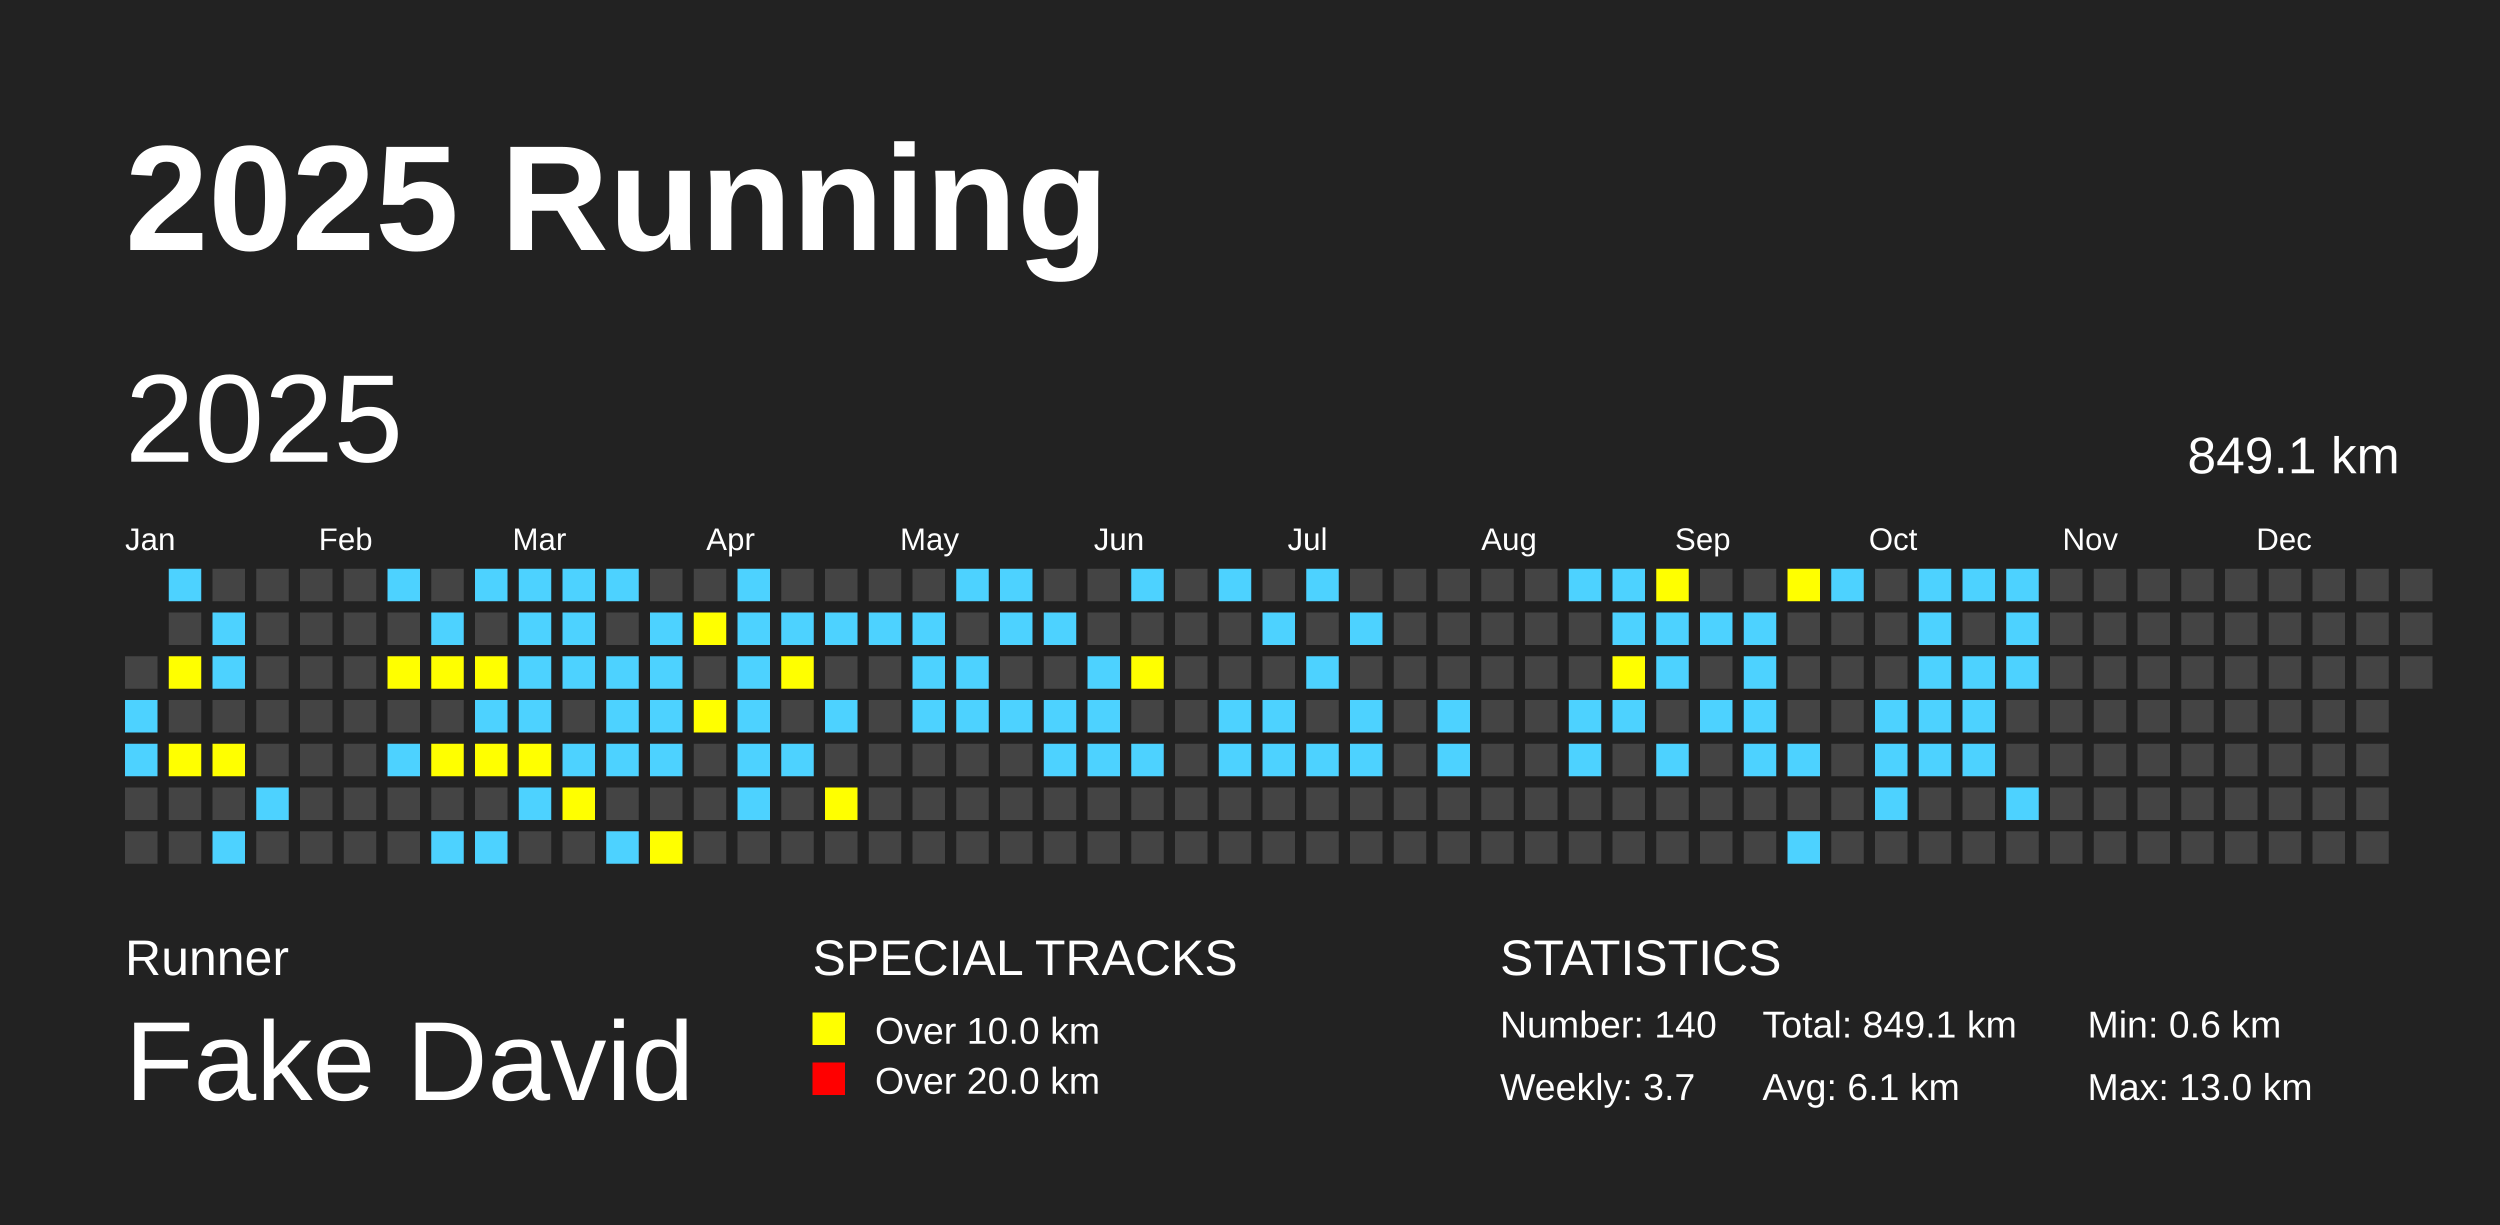
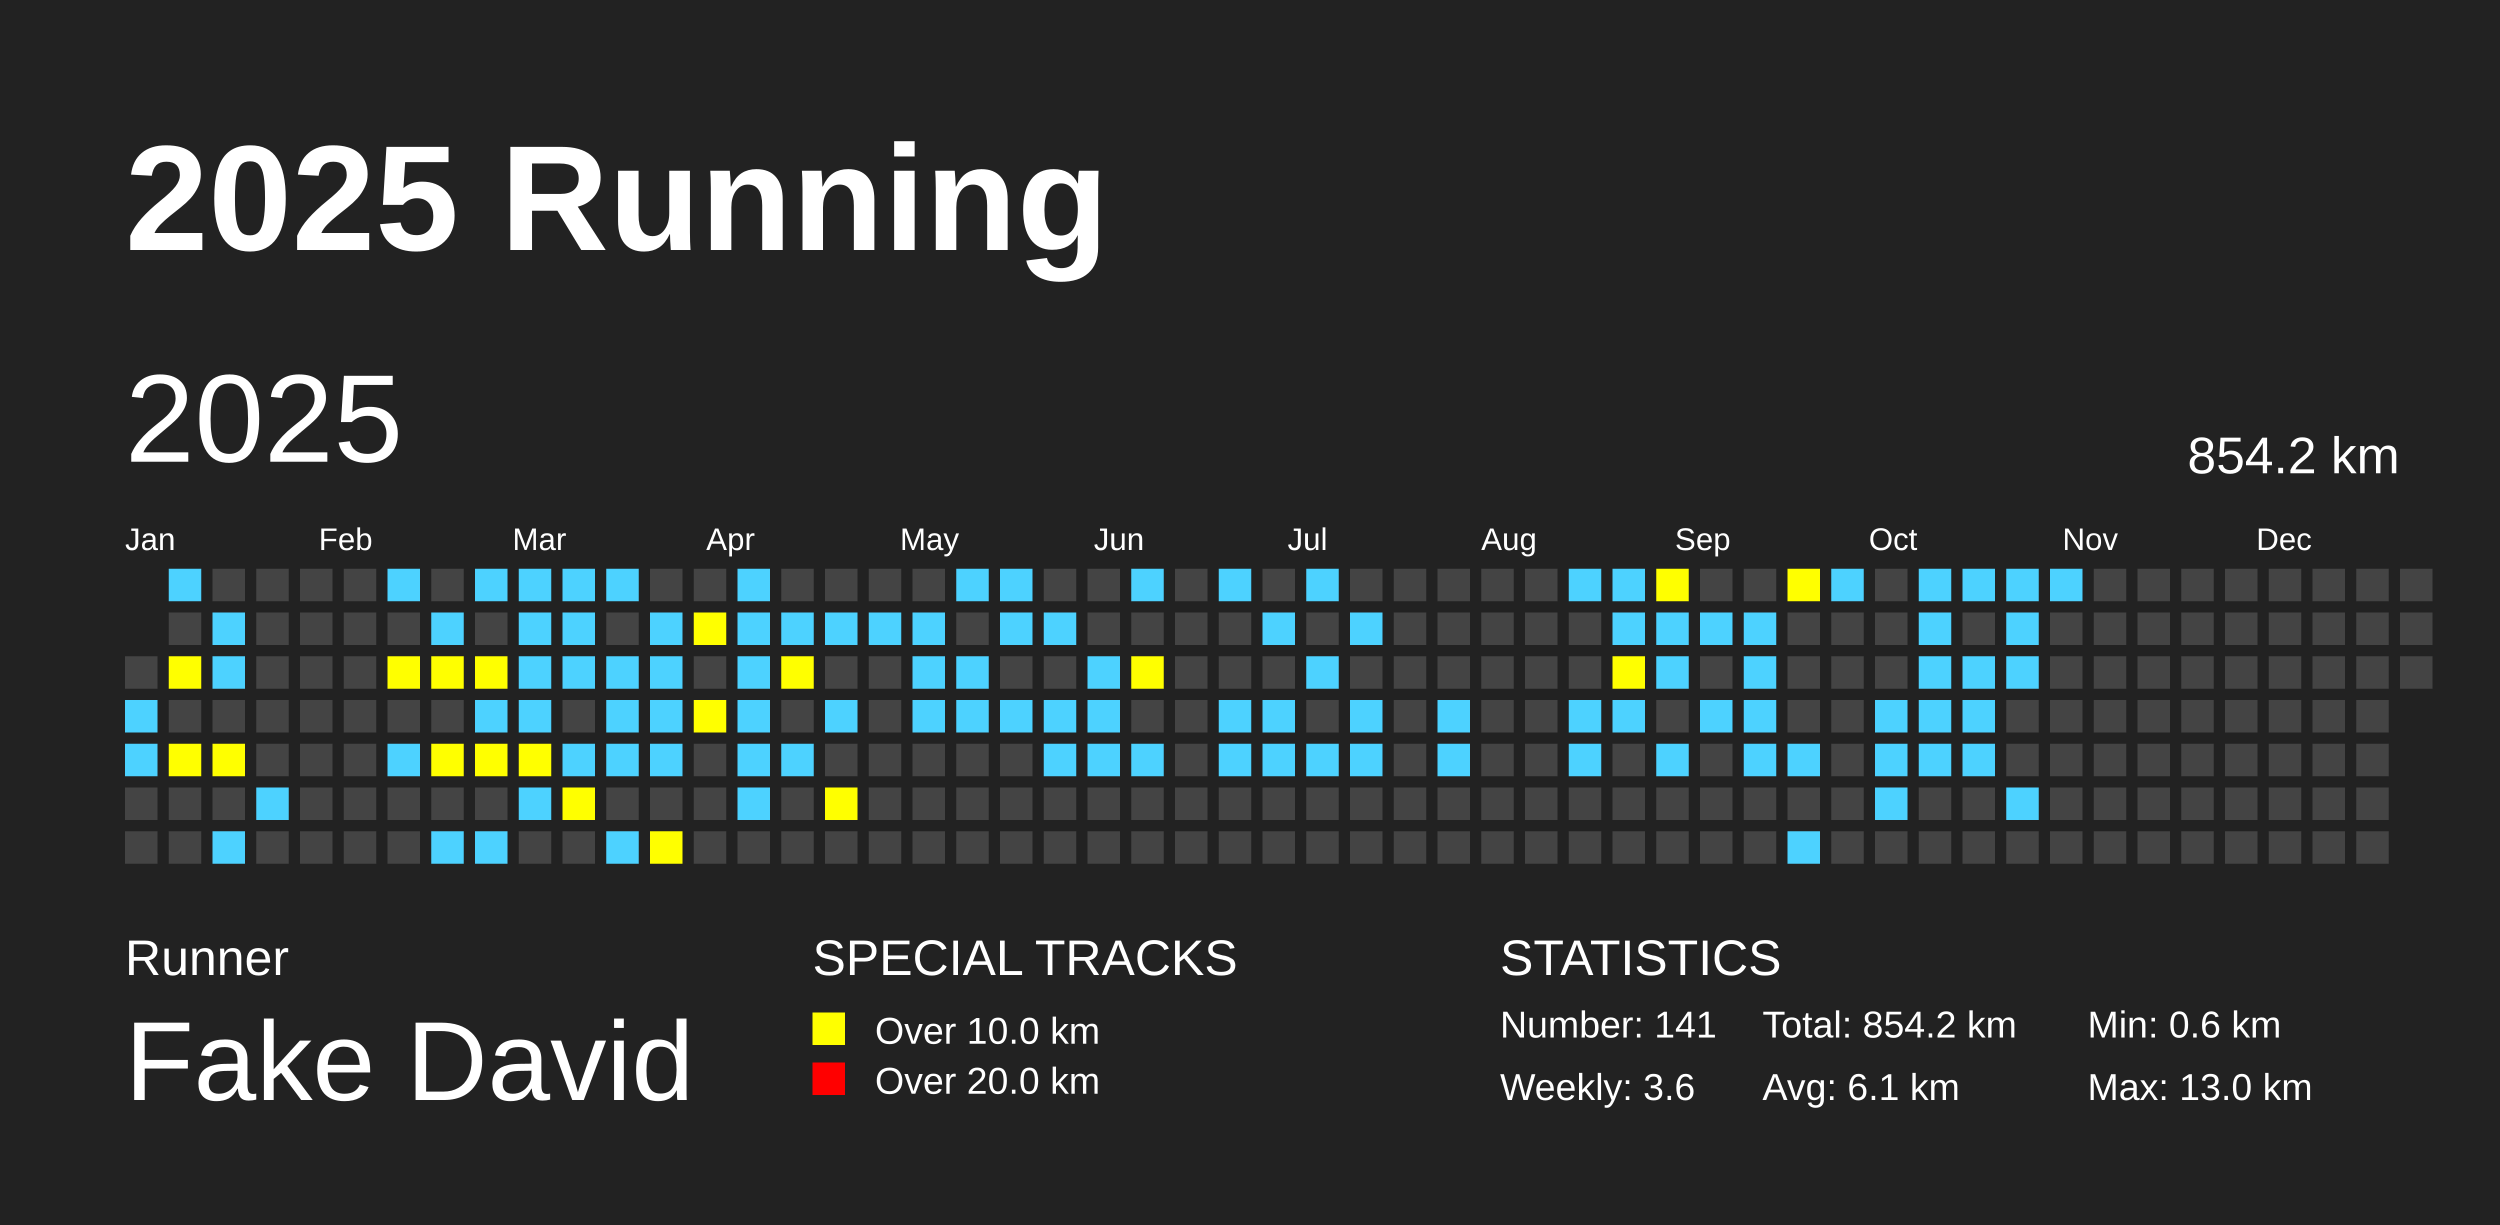
<svg xmlns="http://www.w3.org/2000/svg" baseProfile="full" height="98mm" version="1.1" viewBox="0,0,200,98" width="200mm">
  <defs />
  <rect fill="#222222" height="98" width="200" x="0" y="0" />
  <text fill="#FFFFFF" style="font-size:12px; font-family:Arial; font-weight:bold;" x="10" y="20">2025 Running</text>
  <text fill="#FFFFFF" style="font-size:4px; font-family:Arial" x="10" y="78">Runner</text>
  <text fill="#FFFFFF" style="font-size:9px; font-family:Arial" x="10" y="88">Fake David</text>
  <text fill="#FFFFFF" style="font-size:4px; font-family:Arial" x="65" y="78">SPECIAL TRACKS</text>
  <rect fill="yellow" height="2.6" width="2.6" x="65" y="81" />
  <text fill="#FFFFFF" style="font-size:3px; font-family:Arial" x="70" y="83.5">Over 10.0 km</text>
  <rect fill="red" height="2.6" width="2.6" x="65" y="85" />
  <text fill="#FFFFFF" style="font-size:3px; font-family:Arial" x="70" y="87.5">Over 20.0 km</text>
  <text fill="#FFFFFF" style="font-size:4px; font-family:Arial" x="120" y="78">STATISTICS</text>
-   <text fill="#FFFFFF" style="font-size:3px; font-family:Arial" x="120" y="83">Number: 140</text>
-   <text fill="#FFFFFF" style="font-size:3px; font-family:Arial" x="120" y="88">Weekly: 3.7</text>
-   <text fill="#FFFFFF" style="font-size:3px; font-family:Arial" x="141" y="83">Total: 849.1 km</text>
+   <text fill="#FFFFFF" style="font-size:3px; font-family:Arial" x="120" y="83">Number: 141</text>
+   <text fill="#FFFFFF" style="font-size:3px; font-family:Arial" x="120" y="88">Weekly: 3.6</text>
+   <text fill="#FFFFFF" style="font-size:3px; font-family:Arial" x="141" y="83">Total: 854.2 km</text>
  <text fill="#FFFFFF" style="font-size:3px; font-family:Arial" x="141" y="88">Avg: 6.1 km</text>
  <text fill="#FFFFFF" style="font-size:3px; font-family:Arial" x="167" y="83">Min: 0.6 km</text>
  <text fill="#FFFFFF" style="font-size:3px; font-family:Arial" x="167" y="88">Max: 13.0 km</text>
  <text dominant-baseline="hanging" fill="#FFFFFF" style="font-size:10.0px; font-family:Arial;" x="10" y="30">2025</text>
-   <text dominant-baseline="hanging" fill="#FFFFFF" style="font-size:4.125px; font-family:Arial;" x="175" y="35">849.1 km</text>
+   <text dominant-baseline="hanging" fill="#FFFFFF" style="font-size:4.125px; font-family:Arial;" x="175" y="35">854.2 km</text>
  <text fill="#FFFFFF" style="font-size:2.5px; font-family:Arial" x="10.0" y="44">Jan</text>
  <text fill="#FFFFFF" style="font-size:2.5px; font-family:Arial" x="25.5" y="44">Feb</text>
  <text fill="#FFFFFF" style="font-size:2.5px; font-family:Arial" x="41.0" y="44">Mar</text>
  <text fill="#FFFFFF" style="font-size:2.5px; font-family:Arial" x="56.5" y="44">Apr</text>
  <text fill="#FFFFFF" style="font-size:2.5px; font-family:Arial" x="72.0" y="44">May</text>
  <text fill="#FFFFFF" style="font-size:2.5px; font-family:Arial" x="87.5" y="44">Jun</text>
  <text fill="#FFFFFF" style="font-size:2.5px; font-family:Arial" x="103.0" y="44">Jul</text>
  <text fill="#FFFFFF" style="font-size:2.5px; font-family:Arial" x="118.5" y="44">Aug</text>
  <text fill="#FFFFFF" style="font-size:2.5px; font-family:Arial" x="134.0" y="44">Sep</text>
  <text fill="#FFFFFF" style="font-size:2.5px; font-family:Arial" x="149.5" y="44">Oct</text>
  <text fill="#FFFFFF" style="font-size:2.5px; font-family:Arial" x="165.0" y="44">Nov</text>
  <text fill="#FFFFFF" style="font-size:2.5px; font-family:Arial" x="180.5" y="44">Dec</text>
  <rect fill="#444444" height="2.6" width="2.6" x="10.0" y="52.5" />
  <rect fill="#4DD2FF" height="2.6" width="2.6" x="10.0" y="56.0" />
  <rect fill="#4DD2FF" height="2.6" width="2.6" x="10.0" y="59.5" />
  <rect fill="#444444" height="2.6" width="2.6" x="10.0" y="63.0" />
  <rect fill="#444444" height="2.6" width="2.6" x="10.0" y="66.5" />
  <rect fill="#4DD2FF" height="2.6" width="2.6" x="13.5" y="45.5" />
  <rect fill="#444444" height="2.6" width="2.6" x="13.5" y="49.0" />
  <rect fill="yellow" height="2.6" width="2.6" x="13.5" y="52.5" />
  <rect fill="#444444" height="2.6" width="2.6" x="13.5" y="56.0" />
  <rect fill="yellow" height="2.6" width="2.6" x="13.5" y="59.5" />
  <rect fill="#444444" height="2.6" width="2.6" x="13.5" y="63.0" />
  <rect fill="#444444" height="2.6" width="2.6" x="13.5" y="66.5" />
  <rect fill="#444444" height="2.6" width="2.6" x="17.0" y="45.5" />
  <rect fill="#4DD2FF" height="2.6" width="2.6" x="17.0" y="49.0" />
  <rect fill="#4DD2FF" height="2.6" width="2.6" x="17.0" y="52.5" />
  <rect fill="#444444" height="2.6" width="2.6" x="17.0" y="56.0" />
  <rect fill="yellow" height="2.6" width="2.6" x="17.0" y="59.5" />
  <rect fill="#444444" height="2.6" width="2.6" x="17.0" y="63.0" />
  <rect fill="#4DD2FF" height="2.6" width="2.6" x="17.0" y="66.5" />
  <rect fill="#444444" height="2.6" width="2.6" x="20.5" y="45.5" />
  <rect fill="#444444" height="2.6" width="2.6" x="20.5" y="49.0" />
  <rect fill="#444444" height="2.6" width="2.6" x="20.5" y="52.5" />
  <rect fill="#444444" height="2.6" width="2.6" x="20.5" y="56.0" />
  <rect fill="#444444" height="2.6" width="2.6" x="20.5" y="59.5" />
  <rect fill="#4DD2FF" height="2.6" width="2.6" x="20.5" y="63.0" />
  <rect fill="#444444" height="2.6" width="2.6" x="20.5" y="66.5" />
  <rect fill="#444444" height="2.6" width="2.6" x="24.0" y="45.5" />
  <rect fill="#444444" height="2.6" width="2.6" x="24.0" y="49.0" />
  <rect fill="#444444" height="2.6" width="2.6" x="24.0" y="52.5" />
  <rect fill="#444444" height="2.6" width="2.6" x="24.0" y="56.0" />
  <rect fill="#444444" height="2.6" width="2.6" x="24.0" y="59.5" />
  <rect fill="#444444" height="2.6" width="2.6" x="24.0" y="63.0" />
  <rect fill="#444444" height="2.6" width="2.6" x="24.0" y="66.5" />
  <rect fill="#444444" height="2.6" width="2.6" x="27.5" y="45.5" />
  <rect fill="#444444" height="2.6" width="2.6" x="27.5" y="49.0" />
  <rect fill="#444444" height="2.6" width="2.6" x="27.5" y="52.5" />
  <rect fill="#444444" height="2.6" width="2.6" x="27.5" y="56.0" />
  <rect fill="#444444" height="2.6" width="2.6" x="27.5" y="59.5" />
  <rect fill="#444444" height="2.6" width="2.6" x="27.5" y="63.0" />
  <rect fill="#444444" height="2.6" width="2.6" x="27.5" y="66.5" />
  <rect fill="#4DD2FF" height="2.6" width="2.6" x="31.0" y="45.5" />
  <rect fill="#444444" height="2.6" width="2.6" x="31.0" y="49.0" />
  <rect fill="yellow" height="2.6" width="2.6" x="31.0" y="52.5" />
  <rect fill="#444444" height="2.6" width="2.6" x="31.0" y="56.0" />
  <rect fill="#4DD2FF" height="2.6" width="2.6" x="31.0" y="59.5" />
  <rect fill="#444444" height="2.6" width="2.6" x="31.0" y="63.0" />
  <rect fill="#444444" height="2.6" width="2.6" x="31.0" y="66.5" />
  <rect fill="#444444" height="2.6" width="2.6" x="34.5" y="45.5" />
  <rect fill="#4DD2FF" height="2.6" width="2.6" x="34.5" y="49.0" />
  <rect fill="yellow" height="2.6" width="2.6" x="34.5" y="52.5" />
  <rect fill="#444444" height="2.6" width="2.6" x="34.5" y="56.0" />
  <rect fill="yellow" height="2.6" width="2.6" x="34.5" y="59.5" />
  <rect fill="#444444" height="2.6" width="2.6" x="34.5" y="63.0" />
  <rect fill="#4DD2FF" height="2.6" width="2.6" x="34.5" y="66.5" />
  <rect fill="#4DD2FF" height="2.6" width="2.6" x="38.0" y="45.5" />
  <rect fill="#444444" height="2.6" width="2.6" x="38.0" y="49.0" />
  <rect fill="yellow" height="2.6" width="2.6" x="38.0" y="52.5" />
  <rect fill="#4DD2FF" height="2.6" width="2.6" x="38.0" y="56.0" />
  <rect fill="yellow" height="2.6" width="2.6" x="38.0" y="59.5" />
  <rect fill="#444444" height="2.6" width="2.6" x="38.0" y="63.0" />
  <rect fill="#4DD2FF" height="2.6" width="2.6" x="38.0" y="66.5" />
  <rect fill="#4DD2FF" height="2.6" width="2.6" x="41.5" y="45.5" />
  <rect fill="#4DD2FF" height="2.6" width="2.6" x="41.5" y="49.0" />
  <rect fill="#4DD2FF" height="2.6" width="2.6" x="41.5" y="52.5" />
  <rect fill="#4DD2FF" height="2.6" width="2.6" x="41.5" y="56.0" />
  <rect fill="yellow" height="2.6" width="2.6" x="41.5" y="59.5" />
  <rect fill="#4DD2FF" height="2.6" width="2.6" x="41.5" y="63.0" />
  <rect fill="#444444" height="2.6" width="2.6" x="41.5" y="66.5" />
  <rect fill="#4DD2FF" height="2.6" width="2.6" x="45.0" y="45.5" />
  <rect fill="#4DD2FF" height="2.6" width="2.6" x="45.0" y="49.0" />
  <rect fill="#4DD2FF" height="2.6" width="2.6" x="45.0" y="52.5" />
  <rect fill="#444444" height="2.6" width="2.6" x="45.0" y="56.0" />
  <rect fill="#4DD2FF" height="2.6" width="2.6" x="45.0" y="59.5" />
  <rect fill="yellow" height="2.6" width="2.6" x="45.0" y="63.0" />
  <rect fill="#444444" height="2.6" width="2.6" x="45.0" y="66.5" />
  <rect fill="#4DD2FF" height="2.6" width="2.6" x="48.5" y="45.5" />
  <rect fill="#444444" height="2.6" width="2.6" x="48.5" y="49.0" />
  <rect fill="#4DD2FF" height="2.6" width="2.6" x="48.5" y="52.5" />
  <rect fill="#4DD2FF" height="2.6" width="2.6" x="48.5" y="56.0" />
  <rect fill="#4DD2FF" height="2.6" width="2.6" x="48.5" y="59.5" />
  <rect fill="#444444" height="2.6" width="2.6" x="48.5" y="63.0" />
  <rect fill="#4DD2FF" height="2.6" width="2.6" x="48.5" y="66.5" />
  <rect fill="#444444" height="2.6" width="2.6" x="52.0" y="45.5" />
  <rect fill="#4DD2FF" height="2.6" width="2.6" x="52.0" y="49.0" />
  <rect fill="#4DD2FF" height="2.6" width="2.6" x="52.0" y="52.5" />
  <rect fill="#4DD2FF" height="2.6" width="2.6" x="52.0" y="56.0" />
  <rect fill="#4DD2FF" height="2.6" width="2.6" x="52.0" y="59.5" />
  <rect fill="#444444" height="2.6" width="2.6" x="52.0" y="63.0" />
  <rect fill="yellow" height="2.6" width="2.6" x="52.0" y="66.5" />
  <rect fill="#444444" height="2.6" width="2.6" x="55.5" y="45.5" />
  <rect fill="yellow" height="2.6" width="2.6" x="55.5" y="49.0" />
  <rect fill="#444444" height="2.6" width="2.6" x="55.5" y="52.5" />
  <rect fill="yellow" height="2.6" width="2.6" x="55.5" y="56.0" />
  <rect fill="#444444" height="2.6" width="2.6" x="55.5" y="59.5" />
  <rect fill="#444444" height="2.6" width="2.6" x="55.5" y="63.0" />
  <rect fill="#444444" height="2.6" width="2.6" x="55.5" y="66.5" />
  <rect fill="#4DD2FF" height="2.6" width="2.6" x="59.0" y="45.5" />
  <rect fill="#4DD2FF" height="2.6" width="2.6" x="59.0" y="49.0" />
  <rect fill="#4DD2FF" height="2.6" width="2.6" x="59.0" y="52.5" />
  <rect fill="#4DD2FF" height="2.6" width="2.6" x="59.0" y="56.0" />
  <rect fill="#4DD2FF" height="2.6" width="2.6" x="59.0" y="59.5" />
  <rect fill="#4DD2FF" height="2.6" width="2.6" x="59.0" y="63.0" />
  <rect fill="#444444" height="2.6" width="2.6" x="59.0" y="66.5" />
  <rect fill="#444444" height="2.6" width="2.6" x="62.5" y="45.5" />
  <rect fill="#4DD2FF" height="2.6" width="2.6" x="62.5" y="49.0" />
  <rect fill="yellow" height="2.6" width="2.6" x="62.5" y="52.5" />
  <rect fill="#444444" height="2.6" width="2.6" x="62.5" y="56.0" />
  <rect fill="#4DD2FF" height="2.6" width="2.6" x="62.5" y="59.5" />
  <rect fill="#444444" height="2.6" width="2.6" x="62.5" y="63.0" />
  <rect fill="#444444" height="2.6" width="2.6" x="62.5" y="66.5" />
  <rect fill="#444444" height="2.6" width="2.6" x="66.0" y="45.5" />
  <rect fill="#4DD2FF" height="2.6" width="2.6" x="66.0" y="49.0" />
  <rect fill="#444444" height="2.6" width="2.6" x="66.0" y="52.5" />
  <rect fill="#4DD2FF" height="2.6" width="2.6" x="66.0" y="56.0" />
  <rect fill="#444444" height="2.6" width="2.6" x="66.0" y="59.5" />
  <rect fill="yellow" height="2.6" width="2.6" x="66.0" y="63.0" />
  <rect fill="#444444" height="2.6" width="2.6" x="66.0" y="66.5" />
  <rect fill="#444444" height="2.6" width="2.6" x="69.5" y="45.5" />
  <rect fill="#4DD2FF" height="2.6" width="2.6" x="69.5" y="49.0" />
  <rect fill="#444444" height="2.6" width="2.6" x="69.5" y="52.5" />
  <rect fill="#444444" height="2.6" width="2.6" x="69.5" y="56.0" />
  <rect fill="#444444" height="2.6" width="2.6" x="69.5" y="59.5" />
  <rect fill="#444444" height="2.6" width="2.6" x="69.5" y="63.0" />
  <rect fill="#444444" height="2.6" width="2.6" x="69.5" y="66.5" />
  <rect fill="#444444" height="2.6" width="2.6" x="73.0" y="45.5" />
  <rect fill="#4DD2FF" height="2.6" width="2.6" x="73.0" y="49.0" />
  <rect fill="#4DD2FF" height="2.6" width="2.6" x="73.0" y="52.5" />
  <rect fill="#4DD2FF" height="2.6" width="2.6" x="73.0" y="56.0" />
  <rect fill="#444444" height="2.6" width="2.6" x="73.0" y="59.5" />
  <rect fill="#444444" height="2.6" width="2.6" x="73.0" y="63.0" />
  <rect fill="#444444" height="2.6" width="2.6" x="73.0" y="66.5" />
  <rect fill="#4DD2FF" height="2.6" width="2.6" x="76.5" y="45.5" />
  <rect fill="#444444" height="2.6" width="2.6" x="76.5" y="49.0" />
  <rect fill="#4DD2FF" height="2.6" width="2.6" x="76.5" y="52.5" />
  <rect fill="#4DD2FF" height="2.6" width="2.6" x="76.5" y="56.0" />
  <rect fill="#444444" height="2.6" width="2.6" x="76.5" y="59.5" />
  <rect fill="#444444" height="2.6" width="2.6" x="76.5" y="63.0" />
  <rect fill="#444444" height="2.6" width="2.6" x="76.5" y="66.5" />
  <rect fill="#4DD2FF" height="2.6" width="2.6" x="80.0" y="45.5" />
  <rect fill="#4DD2FF" height="2.6" width="2.6" x="80.0" y="49.0" />
  <rect fill="#444444" height="2.6" width="2.6" x="80.0" y="52.5" />
  <rect fill="#4DD2FF" height="2.6" width="2.6" x="80.0" y="56.0" />
  <rect fill="#444444" height="2.6" width="2.6" x="80.0" y="59.5" />
  <rect fill="#444444" height="2.6" width="2.6" x="80.0" y="63.0" />
  <rect fill="#444444" height="2.6" width="2.6" x="80.0" y="66.5" />
  <rect fill="#444444" height="2.6" width="2.6" x="83.5" y="45.5" />
  <rect fill="#4DD2FF" height="2.6" width="2.6" x="83.5" y="49.0" />
  <rect fill="#444444" height="2.6" width="2.6" x="83.5" y="52.5" />
  <rect fill="#4DD2FF" height="2.6" width="2.6" x="83.5" y="56.0" />
  <rect fill="#4DD2FF" height="2.6" width="2.6" x="83.5" y="59.5" />
  <rect fill="#444444" height="2.6" width="2.6" x="83.5" y="63.0" />
  <rect fill="#444444" height="2.6" width="2.6" x="83.5" y="66.5" />
  <rect fill="#444444" height="2.6" width="2.6" x="87.0" y="45.5" />
  <rect fill="#444444" height="2.6" width="2.6" x="87.0" y="49.0" />
  <rect fill="#4DD2FF" height="2.6" width="2.6" x="87.0" y="52.5" />
  <rect fill="#4DD2FF" height="2.6" width="2.6" x="87.0" y="56.0" />
  <rect fill="#4DD2FF" height="2.6" width="2.6" x="87.0" y="59.5" />
  <rect fill="#444444" height="2.6" width="2.6" x="87.0" y="63.0" />
  <rect fill="#444444" height="2.6" width="2.6" x="87.0" y="66.5" />
  <rect fill="#4DD2FF" height="2.6" width="2.6" x="90.5" y="45.5" />
  <rect fill="#444444" height="2.6" width="2.6" x="90.5" y="49.0" />
  <rect fill="yellow" height="2.6" width="2.6" x="90.5" y="52.5" />
  <rect fill="#444444" height="2.6" width="2.6" x="90.5" y="56.0" />
  <rect fill="#4DD2FF" height="2.6" width="2.6" x="90.5" y="59.5" />
  <rect fill="#444444" height="2.6" width="2.6" x="90.5" y="63.0" />
  <rect fill="#444444" height="2.6" width="2.6" x="90.5" y="66.5" />
  <rect fill="#444444" height="2.6" width="2.6" x="94.0" y="45.5" />
  <rect fill="#444444" height="2.6" width="2.6" x="94.0" y="49.0" />
  <rect fill="#444444" height="2.6" width="2.6" x="94.0" y="52.5" />
  <rect fill="#444444" height="2.6" width="2.6" x="94.0" y="56.0" />
  <rect fill="#444444" height="2.6" width="2.6" x="94.0" y="59.5" />
  <rect fill="#444444" height="2.6" width="2.6" x="94.0" y="63.0" />
  <rect fill="#444444" height="2.6" width="2.6" x="94.0" y="66.5" />
  <rect fill="#4DD2FF" height="2.6" width="2.6" x="97.5" y="45.5" />
  <rect fill="#444444" height="2.6" width="2.6" x="97.5" y="49.0" />
  <rect fill="#444444" height="2.6" width="2.6" x="97.5" y="52.5" />
  <rect fill="#4DD2FF" height="2.6" width="2.6" x="97.5" y="56.0" />
  <rect fill="#4DD2FF" height="2.6" width="2.6" x="97.5" y="59.5" />
  <rect fill="#444444" height="2.6" width="2.6" x="97.5" y="63.0" />
  <rect fill="#444444" height="2.6" width="2.6" x="97.5" y="66.5" />
  <rect fill="#444444" height="2.6" width="2.6" x="101.0" y="45.5" />
  <rect fill="#4DD2FF" height="2.6" width="2.6" x="101.0" y="49.0" />
  <rect fill="#444444" height="2.6" width="2.6" x="101.0" y="52.5" />
  <rect fill="#4DD2FF" height="2.6" width="2.6" x="101.0" y="56.0" />
  <rect fill="#4DD2FF" height="2.6" width="2.6" x="101.0" y="59.5" />
  <rect fill="#444444" height="2.6" width="2.6" x="101.0" y="63.0" />
  <rect fill="#444444" height="2.6" width="2.6" x="101.0" y="66.5" />
  <rect fill="#4DD2FF" height="2.6" width="2.6" x="104.5" y="45.5" />
  <rect fill="#444444" height="2.6" width="2.6" x="104.5" y="49.0" />
  <rect fill="#4DD2FF" height="2.6" width="2.6" x="104.5" y="52.5" />
  <rect fill="#444444" height="2.6" width="2.6" x="104.5" y="56.0" />
  <rect fill="#4DD2FF" height="2.6" width="2.6" x="104.5" y="59.5" />
  <rect fill="#444444" height="2.6" width="2.6" x="104.5" y="63.0" />
  <rect fill="#444444" height="2.6" width="2.6" x="104.5" y="66.5" />
  <rect fill="#444444" height="2.6" width="2.6" x="108.0" y="45.5" />
  <rect fill="#4DD2FF" height="2.6" width="2.6" x="108.0" y="49.0" />
  <rect fill="#444444" height="2.6" width="2.6" x="108.0" y="52.5" />
  <rect fill="#4DD2FF" height="2.6" width="2.6" x="108.0" y="56.0" />
  <rect fill="#4DD2FF" height="2.6" width="2.6" x="108.0" y="59.5" />
  <rect fill="#444444" height="2.6" width="2.6" x="108.0" y="63.0" />
  <rect fill="#444444" height="2.6" width="2.6" x="108.0" y="66.5" />
  <rect fill="#444444" height="2.6" width="2.6" x="111.5" y="45.5" />
  <rect fill="#444444" height="2.6" width="2.6" x="111.5" y="49.0" />
  <rect fill="#444444" height="2.6" width="2.6" x="111.5" y="52.5" />
  <rect fill="#444444" height="2.6" width="2.6" x="111.5" y="56.0" />
  <rect fill="#444444" height="2.6" width="2.6" x="111.5" y="59.5" />
  <rect fill="#444444" height="2.6" width="2.6" x="111.5" y="63.0" />
  <rect fill="#444444" height="2.6" width="2.6" x="111.5" y="66.5" />
  <rect fill="#444444" height="2.6" width="2.6" x="115.0" y="45.5" />
  <rect fill="#444444" height="2.6" width="2.6" x="115.0" y="49.0" />
  <rect fill="#444444" height="2.6" width="2.6" x="115.0" y="52.5" />
  <rect fill="#4DD2FF" height="2.6" width="2.6" x="115.0" y="56.0" />
  <rect fill="#4DD2FF" height="2.6" width="2.6" x="115.0" y="59.5" />
  <rect fill="#444444" height="2.6" width="2.6" x="115.0" y="63.0" />
  <rect fill="#444444" height="2.6" width="2.6" x="115.0" y="66.5" />
  <rect fill="#444444" height="2.6" width="2.6" x="118.5" y="45.5" />
  <rect fill="#444444" height="2.6" width="2.6" x="118.5" y="49.0" />
  <rect fill="#444444" height="2.6" width="2.6" x="118.5" y="52.5" />
  <rect fill="#444444" height="2.6" width="2.6" x="118.5" y="56.0" />
  <rect fill="#444444" height="2.6" width="2.6" x="118.5" y="59.5" />
  <rect fill="#444444" height="2.6" width="2.6" x="118.5" y="63.0" />
  <rect fill="#444444" height="2.6" width="2.6" x="118.5" y="66.5" />
  <rect fill="#444444" height="2.6" width="2.6" x="122.0" y="45.5" />
  <rect fill="#444444" height="2.6" width="2.6" x="122.0" y="49.0" />
  <rect fill="#444444" height="2.6" width="2.6" x="122.0" y="52.5" />
  <rect fill="#444444" height="2.6" width="2.6" x="122.0" y="56.0" />
  <rect fill="#444444" height="2.6" width="2.6" x="122.0" y="59.5" />
  <rect fill="#444444" height="2.6" width="2.6" x="122.0" y="63.0" />
  <rect fill="#444444" height="2.6" width="2.6" x="122.0" y="66.5" />
  <rect fill="#4DD2FF" height="2.6" width="2.6" x="125.5" y="45.5" />
  <rect fill="#444444" height="2.6" width="2.6" x="125.5" y="49.0" />
  <rect fill="#444444" height="2.6" width="2.6" x="125.5" y="52.5" />
  <rect fill="#4DD2FF" height="2.6" width="2.6" x="125.5" y="56.0" />
  <rect fill="#4DD2FF" height="2.6" width="2.6" x="125.5" y="59.5" />
  <rect fill="#444444" height="2.6" width="2.6" x="125.5" y="63.0" />
  <rect fill="#444444" height="2.6" width="2.6" x="125.5" y="66.5" />
  <rect fill="#4DD2FF" height="2.6" width="2.6" x="129.0" y="45.5" />
  <rect fill="#4DD2FF" height="2.6" width="2.6" x="129.0" y="49.0" />
  <rect fill="yellow" height="2.6" width="2.6" x="129.0" y="52.5" />
  <rect fill="#4DD2FF" height="2.6" width="2.6" x="129.0" y="56.0" />
  <rect fill="#444444" height="2.6" width="2.6" x="129.0" y="59.5" />
  <rect fill="#444444" height="2.6" width="2.6" x="129.0" y="63.0" />
  <rect fill="#444444" height="2.6" width="2.6" x="129.0" y="66.5" />
  <rect fill="yellow" height="2.6" width="2.6" x="132.5" y="45.5" />
  <rect fill="#4DD2FF" height="2.6" width="2.6" x="132.5" y="49.0" />
  <rect fill="#4DD2FF" height="2.6" width="2.6" x="132.5" y="52.5" />
  <rect fill="#444444" height="2.6" width="2.6" x="132.5" y="56.0" />
  <rect fill="#4DD2FF" height="2.6" width="2.6" x="132.5" y="59.5" />
  <rect fill="#444444" height="2.6" width="2.6" x="132.5" y="63.0" />
  <rect fill="#444444" height="2.6" width="2.6" x="132.5" y="66.5" />
  <rect fill="#444444" height="2.6" width="2.6" x="136.0" y="45.5" />
  <rect fill="#4DD2FF" height="2.6" width="2.6" x="136.0" y="49.0" />
  <rect fill="#444444" height="2.6" width="2.6" x="136.0" y="52.5" />
  <rect fill="#4DD2FF" height="2.6" width="2.6" x="136.0" y="56.0" />
  <rect fill="#444444" height="2.6" width="2.6" x="136.0" y="59.5" />
  <rect fill="#444444" height="2.6" width="2.6" x="136.0" y="63.0" />
  <rect fill="#444444" height="2.6" width="2.6" x="136.0" y="66.5" />
  <rect fill="#444444" height="2.6" width="2.6" x="139.5" y="45.5" />
  <rect fill="#4DD2FF" height="2.6" width="2.6" x="139.5" y="49.0" />
  <rect fill="#4DD2FF" height="2.6" width="2.6" x="139.5" y="52.5" />
  <rect fill="#4DD2FF" height="2.6" width="2.6" x="139.5" y="56.0" />
  <rect fill="#4DD2FF" height="2.6" width="2.6" x="139.5" y="59.5" />
  <rect fill="#444444" height="2.6" width="2.6" x="139.5" y="63.0" />
  <rect fill="#444444" height="2.6" width="2.6" x="139.5" y="66.5" />
  <rect fill="yellow" height="2.6" width="2.6" x="143.0" y="45.5" />
  <rect fill="#444444" height="2.6" width="2.6" x="143.0" y="49.0" />
  <rect fill="#444444" height="2.6" width="2.6" x="143.0" y="52.5" />
  <rect fill="#444444" height="2.6" width="2.6" x="143.0" y="56.0" />
  <rect fill="#4DD2FF" height="2.6" width="2.6" x="143.0" y="59.5" />
  <rect fill="#444444" height="2.6" width="2.6" x="143.0" y="63.0" />
  <rect fill="#4DD2FF" height="2.6" width="2.6" x="143.0" y="66.5" />
  <rect fill="#4DD2FF" height="2.6" width="2.6" x="146.5" y="45.5" />
  <rect fill="#444444" height="2.6" width="2.6" x="146.5" y="49.0" />
  <rect fill="#444444" height="2.6" width="2.6" x="146.5" y="52.5" />
  <rect fill="#444444" height="2.6" width="2.6" x="146.5" y="56.0" />
  <rect fill="#444444" height="2.6" width="2.6" x="146.5" y="59.5" />
  <rect fill="#444444" height="2.6" width="2.6" x="146.5" y="63.0" />
  <rect fill="#444444" height="2.6" width="2.6" x="146.5" y="66.5" />
  <rect fill="#444444" height="2.6" width="2.6" x="150.0" y="45.5" />
  <rect fill="#444444" height="2.6" width="2.6" x="150.0" y="49.0" />
  <rect fill="#444444" height="2.6" width="2.6" x="150.0" y="52.5" />
  <rect fill="#4DD2FF" height="2.6" width="2.6" x="150.0" y="56.0" />
  <rect fill="#4DD2FF" height="2.6" width="2.6" x="150.0" y="59.5" />
  <rect fill="#4DD2FF" height="2.6" width="2.6" x="150.0" y="63.0" />
  <rect fill="#444444" height="2.6" width="2.6" x="150.0" y="66.5" />
  <rect fill="#4DD2FF" height="2.6" width="2.6" x="153.5" y="45.5" />
  <rect fill="#4DD2FF" height="2.6" width="2.6" x="153.5" y="49.0" />
  <rect fill="#4DD2FF" height="2.6" width="2.6" x="153.5" y="52.5" />
  <rect fill="#4DD2FF" height="2.6" width="2.6" x="153.5" y="56.0" />
  <rect fill="#4DD2FF" height="2.6" width="2.6" x="153.5" y="59.5" />
  <rect fill="#444444" height="2.6" width="2.6" x="153.5" y="63.0" />
  <rect fill="#444444" height="2.6" width="2.6" x="153.5" y="66.5" />
  <rect fill="#4DD2FF" height="2.6" width="2.6" x="157.0" y="45.5" />
  <rect fill="#444444" height="2.6" width="2.6" x="157.0" y="49.0" />
  <rect fill="#4DD2FF" height="2.6" width="2.6" x="157.0" y="52.5" />
  <rect fill="#4DD2FF" height="2.6" width="2.6" x="157.0" y="56.0" />
  <rect fill="#4DD2FF" height="2.6" width="2.6" x="157.0" y="59.5" />
  <rect fill="#444444" height="2.6" width="2.6" x="157.0" y="63.0" />
  <rect fill="#444444" height="2.6" width="2.6" x="157.0" y="66.5" />
  <rect fill="#4DD2FF" height="2.6" width="2.6" x="160.5" y="45.5" />
  <rect fill="#4DD2FF" height="2.6" width="2.6" x="160.5" y="49.0" />
  <rect fill="#4DD2FF" height="2.6" width="2.6" x="160.5" y="52.5" />
  <rect fill="#444444" height="2.6" width="2.6" x="160.5" y="56.0" />
  <rect fill="#444444" height="2.6" width="2.6" x="160.5" y="59.5" />
  <rect fill="#4DD2FF" height="2.6" width="2.6" x="160.5" y="63.0" />
  <rect fill="#444444" height="2.6" width="2.6" x="160.5" y="66.5" />
-   <rect fill="#444444" height="2.6" width="2.6" x="164.0" y="45.5" />
+   <rect fill="#4DD2FF" height="2.6" width="2.6" x="164.0" y="45.5" />
  <rect fill="#444444" height="2.6" width="2.6" x="164.0" y="49.0" />
  <rect fill="#444444" height="2.6" width="2.6" x="164.0" y="52.5" />
  <rect fill="#444444" height="2.6" width="2.6" x="164.0" y="56.0" />
  <rect fill="#444444" height="2.6" width="2.6" x="164.0" y="59.5" />
  <rect fill="#444444" height="2.6" width="2.6" x="164.0" y="63.0" />
  <rect fill="#444444" height="2.6" width="2.6" x="164.0" y="66.5" />
  <rect fill="#444444" height="2.6" width="2.6" x="167.5" y="45.5" />
  <rect fill="#444444" height="2.6" width="2.6" x="167.5" y="49.0" />
  <rect fill="#444444" height="2.6" width="2.6" x="167.5" y="52.5" />
  <rect fill="#444444" height="2.6" width="2.6" x="167.5" y="56.0" />
  <rect fill="#444444" height="2.6" width="2.6" x="167.5" y="59.5" />
  <rect fill="#444444" height="2.6" width="2.6" x="167.5" y="63.0" />
  <rect fill="#444444" height="2.6" width="2.6" x="167.5" y="66.5" />
  <rect fill="#444444" height="2.6" width="2.6" x="171.0" y="45.5" />
  <rect fill="#444444" height="2.6" width="2.6" x="171.0" y="49.0" />
  <rect fill="#444444" height="2.6" width="2.6" x="171.0" y="52.5" />
  <rect fill="#444444" height="2.6" width="2.6" x="171.0" y="56.0" />
  <rect fill="#444444" height="2.6" width="2.6" x="171.0" y="59.5" />
  <rect fill="#444444" height="2.6" width="2.6" x="171.0" y="63.0" />
  <rect fill="#444444" height="2.6" width="2.6" x="171.0" y="66.5" />
  <rect fill="#444444" height="2.6" width="2.6" x="174.5" y="45.5" />
  <rect fill="#444444" height="2.6" width="2.6" x="174.5" y="49.0" />
  <rect fill="#444444" height="2.6" width="2.6" x="174.5" y="52.5" />
  <rect fill="#444444" height="2.6" width="2.6" x="174.5" y="56.0" />
  <rect fill="#444444" height="2.6" width="2.6" x="174.5" y="59.5" />
  <rect fill="#444444" height="2.6" width="2.6" x="174.5" y="63.0" />
  <rect fill="#444444" height="2.6" width="2.6" x="174.5" y="66.5" />
  <rect fill="#444444" height="2.6" width="2.6" x="178.0" y="45.5" />
  <rect fill="#444444" height="2.6" width="2.6" x="178.0" y="49.0" />
  <rect fill="#444444" height="2.6" width="2.6" x="178.0" y="52.5" />
  <rect fill="#444444" height="2.6" width="2.6" x="178.0" y="56.0" />
  <rect fill="#444444" height="2.6" width="2.6" x="178.0" y="59.5" />
  <rect fill="#444444" height="2.6" width="2.6" x="178.0" y="63.0" />
  <rect fill="#444444" height="2.6" width="2.6" x="178.0" y="66.5" />
  <rect fill="#444444" height="2.6" width="2.6" x="181.5" y="45.5" />
  <rect fill="#444444" height="2.6" width="2.6" x="181.5" y="49.0" />
  <rect fill="#444444" height="2.6" width="2.6" x="181.5" y="52.5" />
  <rect fill="#444444" height="2.6" width="2.6" x="181.5" y="56.0" />
  <rect fill="#444444" height="2.6" width="2.6" x="181.5" y="59.5" />
  <rect fill="#444444" height="2.6" width="2.6" x="181.5" y="63.0" />
  <rect fill="#444444" height="2.6" width="2.6" x="181.5" y="66.5" />
  <rect fill="#444444" height="2.6" width="2.6" x="185.0" y="45.5" />
  <rect fill="#444444" height="2.6" width="2.6" x="185.0" y="49.0" />
  <rect fill="#444444" height="2.6" width="2.6" x="185.0" y="52.5" />
  <rect fill="#444444" height="2.6" width="2.6" x="185.0" y="56.0" />
  <rect fill="#444444" height="2.6" width="2.6" x="185.0" y="59.5" />
  <rect fill="#444444" height="2.6" width="2.6" x="185.0" y="63.0" />
  <rect fill="#444444" height="2.6" width="2.6" x="185.0" y="66.5" />
  <rect fill="#444444" height="2.6" width="2.6" x="188.5" y="45.5" />
  <rect fill="#444444" height="2.6" width="2.6" x="188.5" y="49.0" />
  <rect fill="#444444" height="2.6" width="2.6" x="188.5" y="52.5" />
  <rect fill="#444444" height="2.6" width="2.6" x="188.5" y="56.0" />
  <rect fill="#444444" height="2.6" width="2.6" x="188.5" y="59.5" />
  <rect fill="#444444" height="2.6" width="2.6" x="188.5" y="63.0" />
  <rect fill="#444444" height="2.6" width="2.6" x="188.5" y="66.5" />
  <rect fill="#444444" height="2.6" width="2.6" x="192.0" y="45.5" />
  <rect fill="#444444" height="2.6" width="2.6" x="192.0" y="49.0" />
  <rect fill="#444444" height="2.6" width="2.6" x="192.0" y="52.5" />
</svg>
